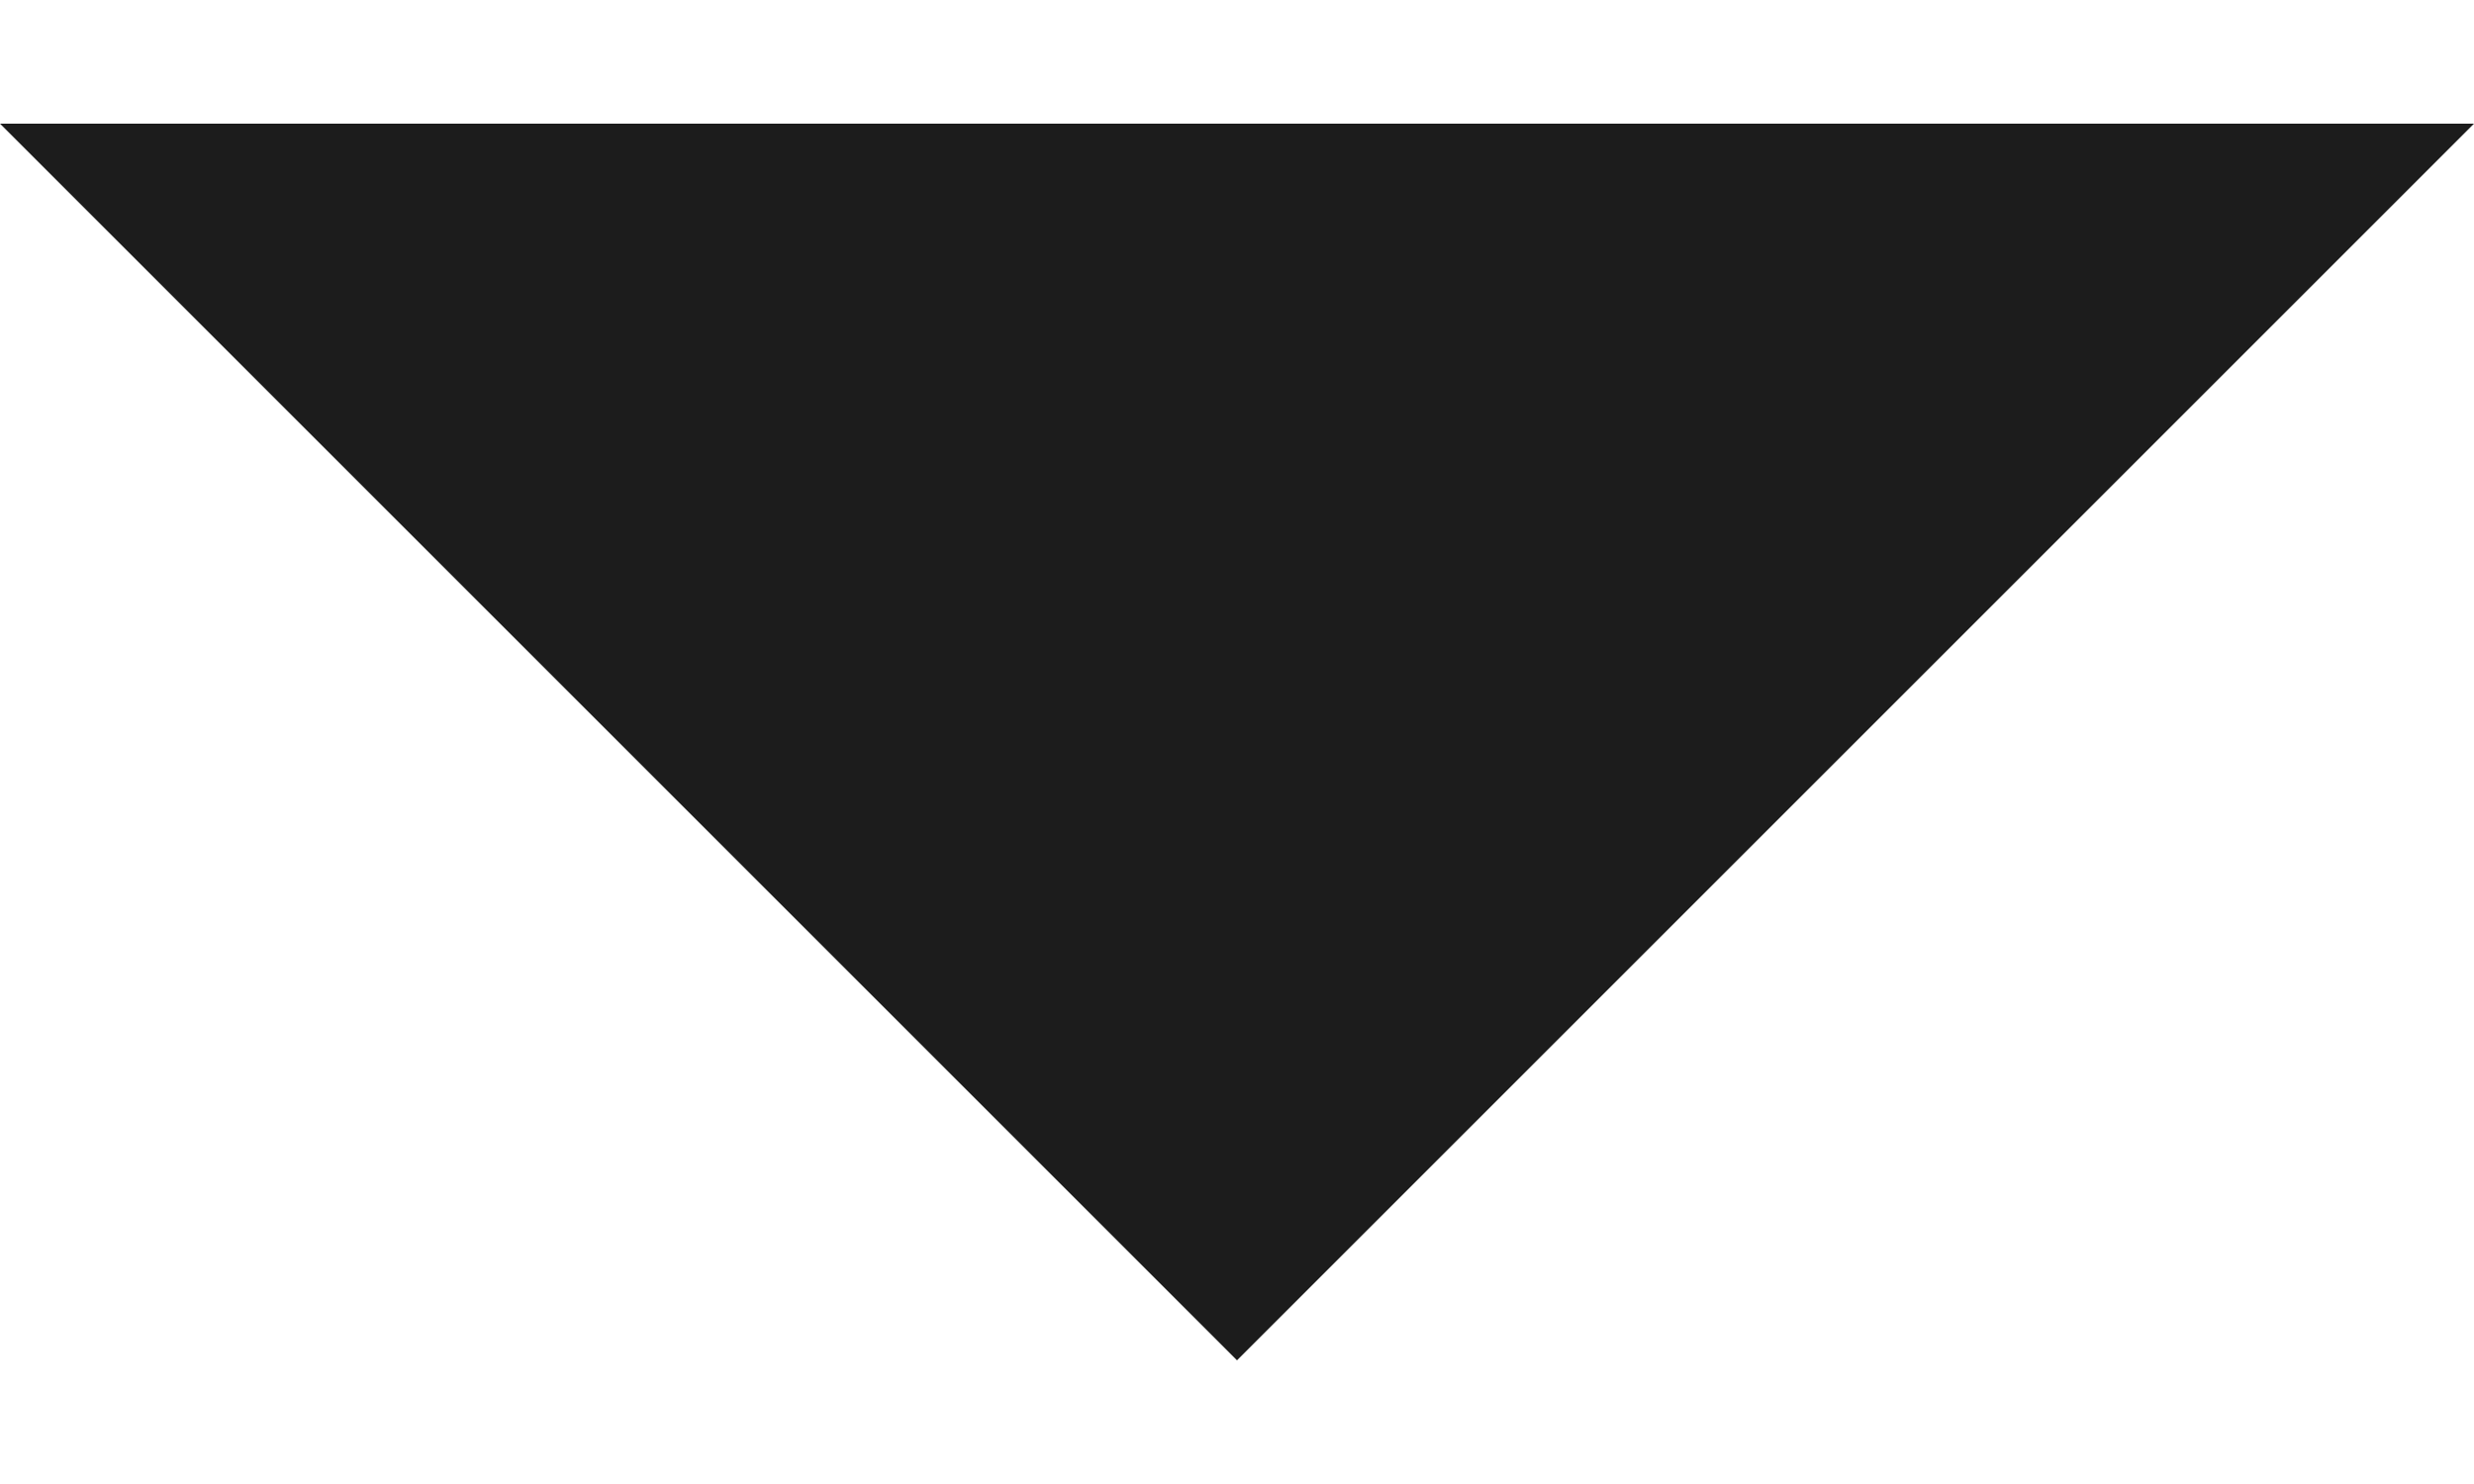
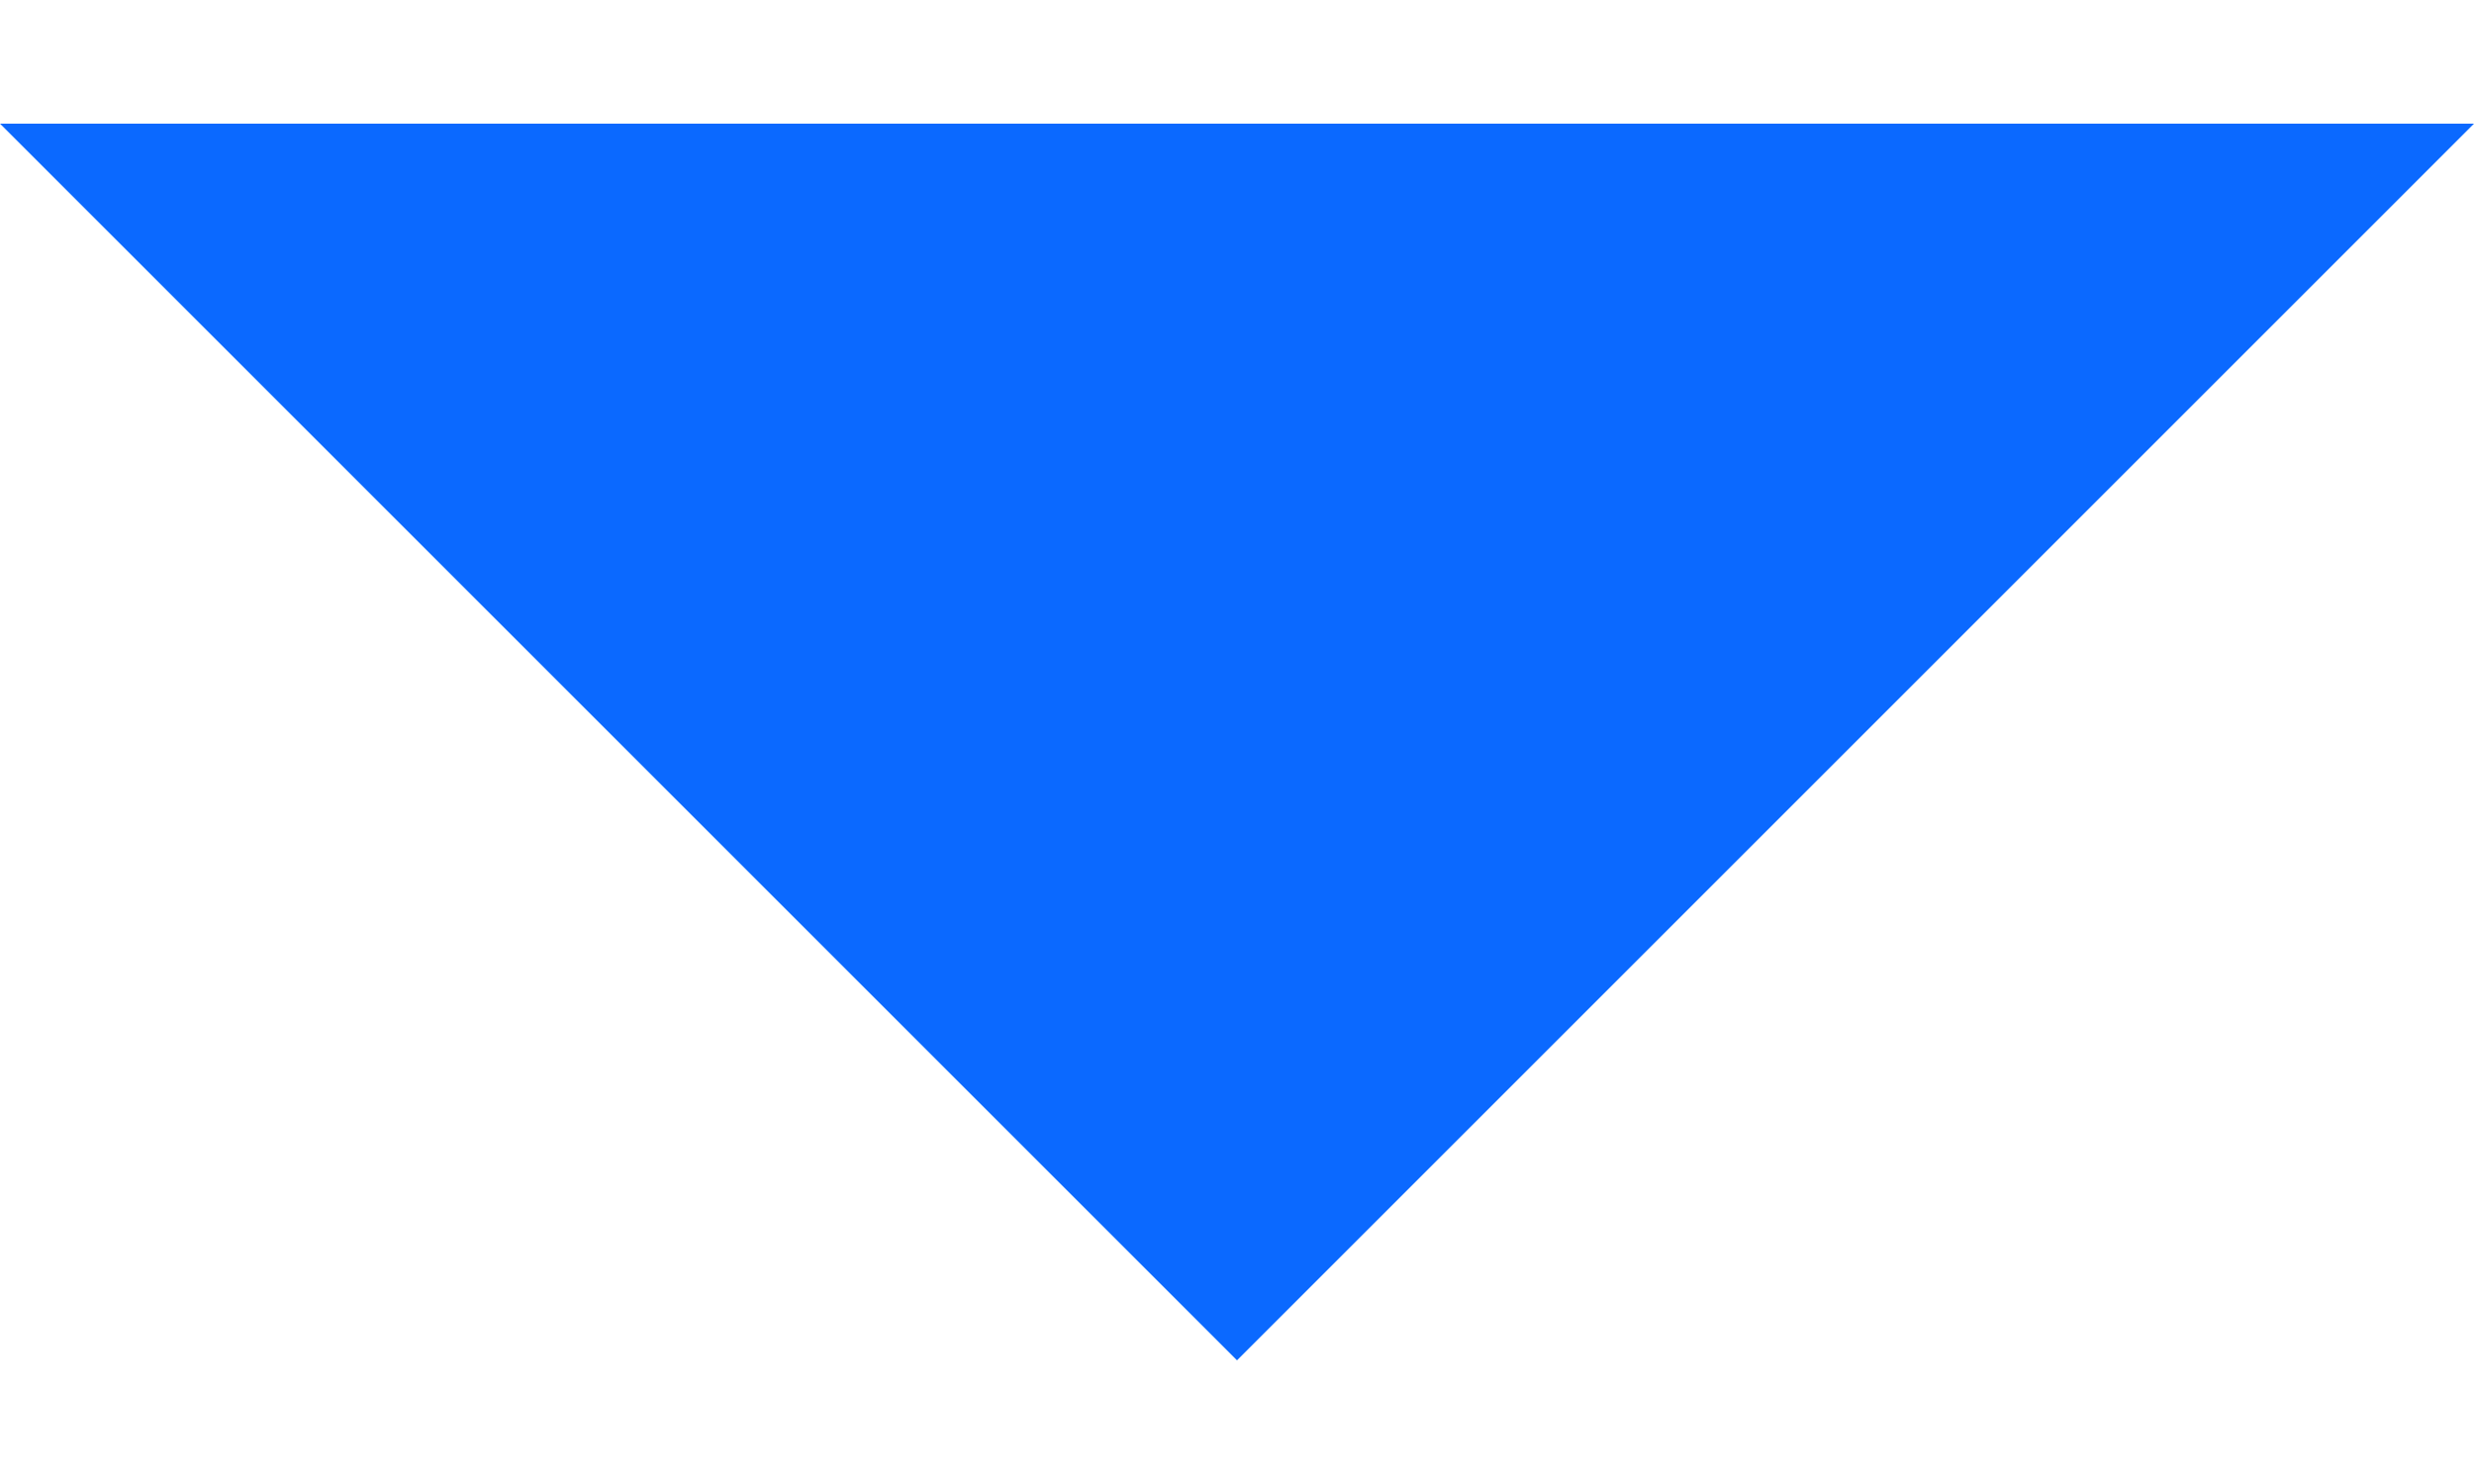
<svg xmlns="http://www.w3.org/2000/svg" width="10" height="6" viewBox="0 0 10 6" fill="none">
-   <path d="M0 0.5L5 5.5L10 0.5H0Z" fill="#1C1C1C" />
+   <path d="M0 0.5L5 5.5L10 0.5H0Z" fill="#0B69FF" />
</svg>
